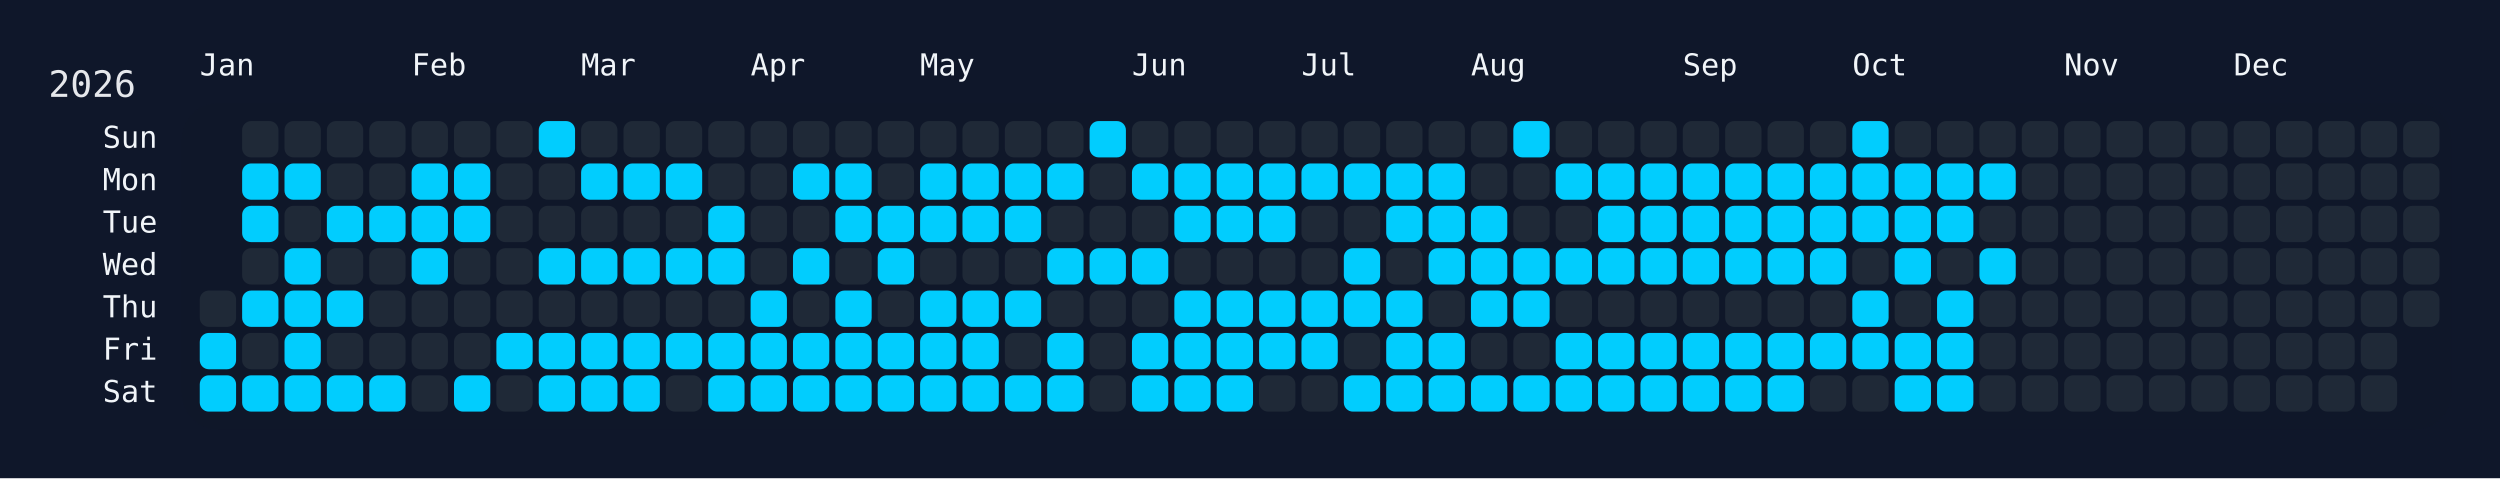
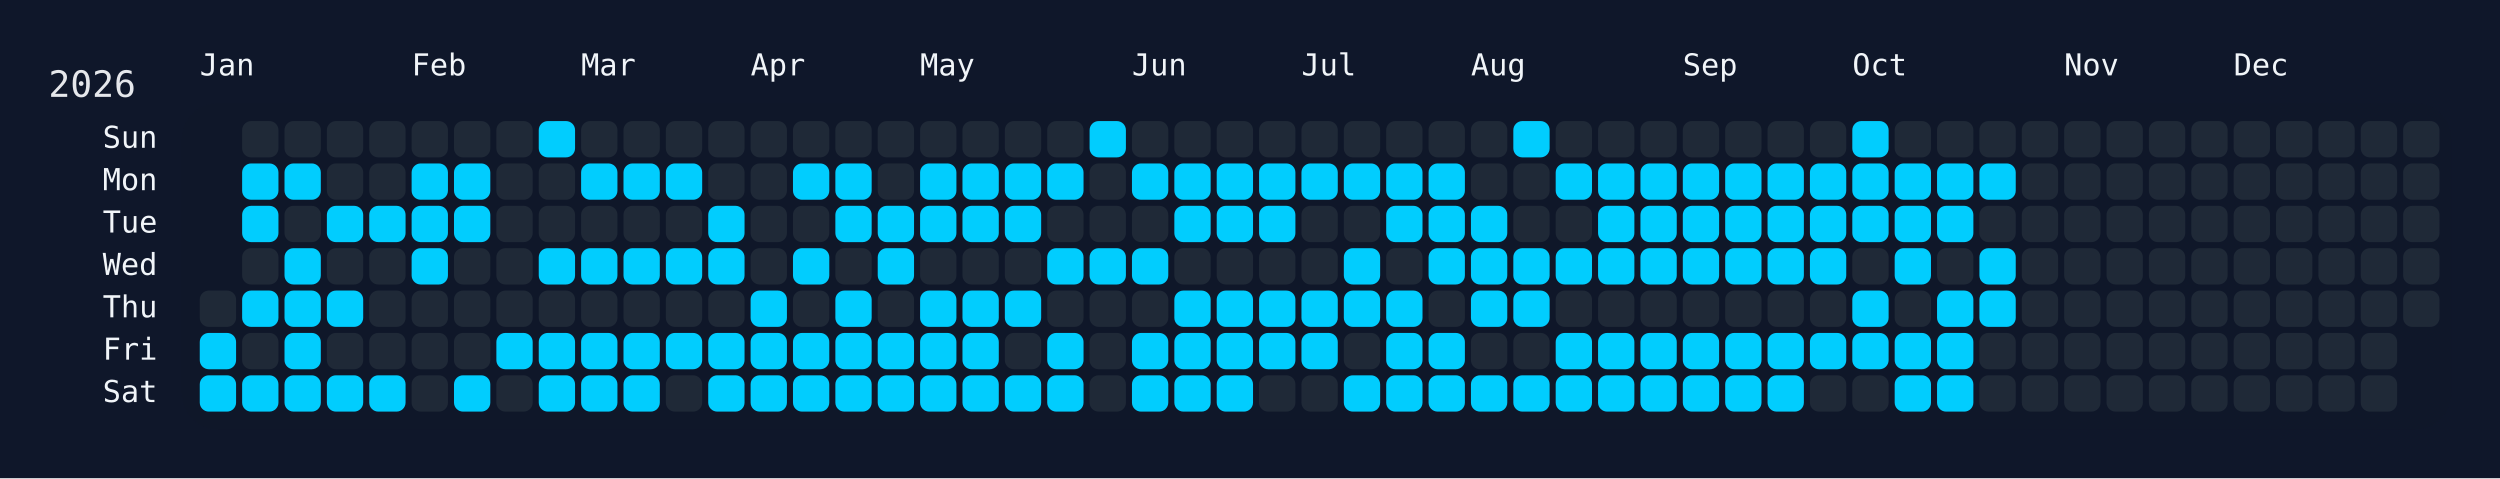
<svg xmlns="http://www.w3.org/2000/svg" width="826" height="158" viewBox="0 0 826 158">
  <rect width="826" height="158" fill="#0f172a" />
  <rect x="60" y="34" width="750" height="108" rx="12" ry="12" fill="rgba(15, 23, 42, 0.8)" />
  <text x="16" y="32" font-size="12" fill="#e5e7eb" font-family="JetBrains Mono, ui-monospace, SFMono-Regular, Menlo, Monaco, Consolas, monospace">2026</text>
  <text x="66" y="18" font-size="10" fill="#f1f5f9" font-family="JetBrains Mono, ui-monospace, SFMono-Regular, Menlo, Monaco, Consolas, monospace" dominant-baseline="hanging">Jan</text>
  <text x="136" y="18" font-size="10" fill="#f1f5f9" font-family="JetBrains Mono, ui-monospace, SFMono-Regular, Menlo, Monaco, Consolas, monospace" dominant-baseline="hanging">Feb</text>
  <text x="192" y="18" font-size="10" fill="#f1f5f9" font-family="JetBrains Mono, ui-monospace, SFMono-Regular, Menlo, Monaco, Consolas, monospace" dominant-baseline="hanging">Mar</text>
  <text x="248" y="18" font-size="10" fill="#f1f5f9" font-family="JetBrains Mono, ui-monospace, SFMono-Regular, Menlo, Monaco, Consolas, monospace" dominant-baseline="hanging">Apr</text>
  <text x="304" y="18" font-size="10" fill="#f1f5f9" font-family="JetBrains Mono, ui-monospace, SFMono-Regular, Menlo, Monaco, Consolas, monospace" dominant-baseline="hanging">May</text>
  <text x="374" y="18" font-size="10" fill="#f1f5f9" font-family="JetBrains Mono, ui-monospace, SFMono-Regular, Menlo, Monaco, Consolas, monospace" dominant-baseline="hanging">Jun</text>
  <text x="430" y="18" font-size="10" fill="#f1f5f9" font-family="JetBrains Mono, ui-monospace, SFMono-Regular, Menlo, Monaco, Consolas, monospace" dominant-baseline="hanging">Jul</text>
  <text x="486" y="18" font-size="10" fill="#f1f5f9" font-family="JetBrains Mono, ui-monospace, SFMono-Regular, Menlo, Monaco, Consolas, monospace" dominant-baseline="hanging">Aug</text>
  <text x="556" y="18" font-size="10" fill="#f1f5f9" font-family="JetBrains Mono, ui-monospace, SFMono-Regular, Menlo, Monaco, Consolas, monospace" dominant-baseline="hanging">Sep</text>
  <text x="612" y="18" font-size="10" fill="#f1f5f9" font-family="JetBrains Mono, ui-monospace, SFMono-Regular, Menlo, Monaco, Consolas, monospace" dominant-baseline="hanging">Oct</text>
  <text x="682" y="18" font-size="10" fill="#f1f5f9" font-family="JetBrains Mono, ui-monospace, SFMono-Regular, Menlo, Monaco, Consolas, monospace" dominant-baseline="hanging">Nov</text>
  <text x="738" y="18" font-size="10" fill="#f1f5f9" font-family="JetBrains Mono, ui-monospace, SFMono-Regular, Menlo, Monaco, Consolas, monospace" dominant-baseline="hanging">Dec</text>
  <text x="52" y="46.0" font-size="10" fill="#f1f5f9" font-family="JetBrains Mono, ui-monospace, SFMono-Regular, Menlo, Monaco, Consolas, monospace" text-anchor="end" dominant-baseline="middle">Sun</text>
  <text x="52" y="60.0" font-size="10" fill="#f1f5f9" font-family="JetBrains Mono, ui-monospace, SFMono-Regular, Menlo, Monaco, Consolas, monospace" text-anchor="end" dominant-baseline="middle">Mon</text>
  <text x="52" y="74.0" font-size="10" fill="#f1f5f9" font-family="JetBrains Mono, ui-monospace, SFMono-Regular, Menlo, Monaco, Consolas, monospace" text-anchor="end" dominant-baseline="middle">Tue</text>
  <text x="52" y="88.0" font-size="10" fill="#f1f5f9" font-family="JetBrains Mono, ui-monospace, SFMono-Regular, Menlo, Monaco, Consolas, monospace" text-anchor="end" dominant-baseline="middle">Wed</text>
  <text x="52" y="102.0" font-size="10" fill="#f1f5f9" font-family="JetBrains Mono, ui-monospace, SFMono-Regular, Menlo, Monaco, Consolas, monospace" text-anchor="end" dominant-baseline="middle">Thu</text>
  <text x="52" y="116.0" font-size="10" fill="#f1f5f9" font-family="JetBrains Mono, ui-monospace, SFMono-Regular, Menlo, Monaco, Consolas, monospace" text-anchor="end" dominant-baseline="middle">Fri</text>
  <text x="52" y="130.0" font-size="10" fill="#f1f5f9" font-family="JetBrains Mono, ui-monospace, SFMono-Regular, Menlo, Monaco, Consolas, monospace" text-anchor="end" dominant-baseline="middle">Sat</text>
  <g transform="translate(66,40)">
    <rect x="0" y="56" width="12" height="12" rx="3" ry="3" fill="#1f2937" data-date="2026-01-01" />
    <rect x="0" y="70" width="12" height="12" rx="3" ry="3" fill="#01cdfe" data-date="2026-01-02" />
    <rect x="0" y="84" width="12" height="12" rx="3" ry="3" fill="#01cdfe" data-date="2026-01-03" />
    <rect x="14" y="0" width="12" height="12" rx="3" ry="3" fill="#1f2937" data-date="2026-01-04" />
    <rect x="14" y="14" width="12" height="12" rx="3" ry="3" fill="#01cdfe" data-date="2026-01-05" />
    <rect x="14" y="28" width="12" height="12" rx="3" ry="3" fill="#01cdfe" data-date="2026-01-06" />
    <rect x="14" y="42" width="12" height="12" rx="3" ry="3" fill="#1f2937" data-date="2026-01-07" />
    <rect x="14" y="56" width="12" height="12" rx="3" ry="3" fill="#01cdfe" data-date="2026-01-08" />
    <rect x="14" y="70" width="12" height="12" rx="3" ry="3" fill="#1f2937" data-date="2026-01-09" />
    <rect x="14" y="84" width="12" height="12" rx="3" ry="3" fill="#01cdfe" data-date="2026-01-10" />
    <rect x="28" y="0" width="12" height="12" rx="3" ry="3" fill="#1f2937" data-date="2026-01-11" />
    <rect x="28" y="14" width="12" height="12" rx="3" ry="3" fill="#01cdfe" data-date="2026-01-12" />
    <rect x="28" y="28" width="12" height="12" rx="3" ry="3" fill="#1f2937" data-date="2026-01-13" />
    <rect x="28" y="42" width="12" height="12" rx="3" ry="3" fill="#01cdfe" data-date="2026-01-14" />
    <rect x="28" y="56" width="12" height="12" rx="3" ry="3" fill="#01cdfe" data-date="2026-01-15" />
    <rect x="28" y="70" width="12" height="12" rx="3" ry="3" fill="#01cdfe" data-date="2026-01-16" />
    <rect x="28" y="84" width="12" height="12" rx="3" ry="3" fill="#01cdfe" data-date="2026-01-17" />
    <rect x="42" y="0" width="12" height="12" rx="3" ry="3" fill="#1f2937" data-date="2026-01-18" />
    <rect x="42" y="14" width="12" height="12" rx="3" ry="3" fill="#1f2937" data-date="2026-01-19" />
    <rect x="42" y="28" width="12" height="12" rx="3" ry="3" fill="#01cdfe" data-date="2026-01-20" />
    <rect x="42" y="42" width="12" height="12" rx="3" ry="3" fill="#1f2937" data-date="2026-01-21" />
    <rect x="42" y="56" width="12" height="12" rx="3" ry="3" fill="#01cdfe" data-date="2026-01-22" />
    <rect x="42" y="70" width="12" height="12" rx="3" ry="3" fill="#1f2937" data-date="2026-01-23" />
    <rect x="42" y="84" width="12" height="12" rx="3" ry="3" fill="#01cdfe" data-date="2026-01-24" />
    <rect x="56" y="0" width="12" height="12" rx="3" ry="3" fill="#1f2937" data-date="2026-01-25" />
    <rect x="56" y="14" width="12" height="12" rx="3" ry="3" fill="#1f2937" data-date="2026-01-26" />
    <rect x="56" y="28" width="12" height="12" rx="3" ry="3" fill="#01cdfe" data-date="2026-01-27" />
    <rect x="56" y="42" width="12" height="12" rx="3" ry="3" fill="#1f2937" data-date="2026-01-28" />
    <rect x="56" y="56" width="12" height="12" rx="3" ry="3" fill="#1f2937" data-date="2026-01-29" />
    <rect x="56" y="70" width="12" height="12" rx="3" ry="3" fill="#1f2937" data-date="2026-01-30" />
    <rect x="56" y="84" width="12" height="12" rx="3" ry="3" fill="#01cdfe" data-date="2026-01-31" />
    <rect x="70" y="0" width="12" height="12" rx="3" ry="3" fill="#1f2937" data-date="2026-02-01" />
    <rect x="70" y="14" width="12" height="12" rx="3" ry="3" fill="#01cdfe" data-date="2026-02-02" />
    <rect x="70" y="28" width="12" height="12" rx="3" ry="3" fill="#01cdfe" data-date="2026-02-03" />
    <rect x="70" y="42" width="12" height="12" rx="3" ry="3" fill="#01cdfe" data-date="2026-02-04" />
    <rect x="70" y="56" width="12" height="12" rx="3" ry="3" fill="#1f2937" data-date="2026-02-05" />
    <rect x="70" y="70" width="12" height="12" rx="3" ry="3" fill="#1f2937" data-date="2026-02-06" />
    <rect x="70" y="84" width="12" height="12" rx="3" ry="3" fill="#1f2937" data-date="2026-02-07" />
    <rect x="84" y="0" width="12" height="12" rx="3" ry="3" fill="#1f2937" data-date="2026-02-08" />
    <rect x="84" y="14" width="12" height="12" rx="3" ry="3" fill="#01cdfe" data-date="2026-02-09" />
    <rect x="84" y="28" width="12" height="12" rx="3" ry="3" fill="#01cdfe" data-date="2026-02-10" />
    <rect x="84" y="42" width="12" height="12" rx="3" ry="3" fill="#1f2937" data-date="2026-02-11" />
    <rect x="84" y="56" width="12" height="12" rx="3" ry="3" fill="#1f2937" data-date="2026-02-12" />
    <rect x="84" y="70" width="12" height="12" rx="3" ry="3" fill="#1f2937" data-date="2026-02-13" />
    <rect x="84" y="84" width="12" height="12" rx="3" ry="3" fill="#01cdfe" data-date="2026-02-14" />
    <rect x="98" y="0" width="12" height="12" rx="3" ry="3" fill="#1f2937" data-date="2026-02-15" />
    <rect x="98" y="14" width="12" height="12" rx="3" ry="3" fill="#1f2937" data-date="2026-02-16" />
    <rect x="98" y="28" width="12" height="12" rx="3" ry="3" fill="#1f2937" data-date="2026-02-17" />
    <rect x="98" y="42" width="12" height="12" rx="3" ry="3" fill="#1f2937" data-date="2026-02-18" />
    <rect x="98" y="56" width="12" height="12" rx="3" ry="3" fill="#1f2937" data-date="2026-02-19" />
    <rect x="98" y="70" width="12" height="12" rx="3" ry="3" fill="#01cdfe" data-date="2026-02-20" />
    <rect x="98" y="84" width="12" height="12" rx="3" ry="3" fill="#1f2937" data-date="2026-02-21" />
    <rect x="112" y="0" width="12" height="12" rx="3" ry="3" fill="#01cdfe" data-date="2026-02-22" />
    <rect x="112" y="14" width="12" height="12" rx="3" ry="3" fill="#1f2937" data-date="2026-02-23" />
    <rect x="112" y="28" width="12" height="12" rx="3" ry="3" fill="#1f2937" data-date="2026-02-24" />
    <rect x="112" y="42" width="12" height="12" rx="3" ry="3" fill="#01cdfe" data-date="2026-02-25" />
    <rect x="112" y="56" width="12" height="12" rx="3" ry="3" fill="#1f2937" data-date="2026-02-26" />
    <rect x="112" y="70" width="12" height="12" rx="3" ry="3" fill="#01cdfe" data-date="2026-02-27" />
    <rect x="112" y="84" width="12" height="12" rx="3" ry="3" fill="#01cdfe" data-date="2026-02-28" />
    <rect x="126" y="0" width="12" height="12" rx="3" ry="3" fill="#1f2937" data-date="2026-03-01" />
    <rect x="126" y="14" width="12" height="12" rx="3" ry="3" fill="#01cdfe" data-date="2026-03-02" />
    <rect x="126" y="28" width="12" height="12" rx="3" ry="3" fill="#1f2937" data-date="2026-03-03" />
    <rect x="126" y="42" width="12" height="12" rx="3" ry="3" fill="#01cdfe" data-date="2026-03-04" />
    <rect x="126" y="56" width="12" height="12" rx="3" ry="3" fill="#1f2937" data-date="2026-03-05" />
    <rect x="126" y="70" width="12" height="12" rx="3" ry="3" fill="#01cdfe" data-date="2026-03-06" />
    <rect x="126" y="84" width="12" height="12" rx="3" ry="3" fill="#01cdfe" data-date="2026-03-07" />
    <rect x="140" y="0" width="12" height="12" rx="3" ry="3" fill="#1f2937" data-date="2026-03-08" />
    <rect x="140" y="14" width="12" height="12" rx="3" ry="3" fill="#01cdfe" data-date="2026-03-09" />
    <rect x="140" y="28" width="12" height="12" rx="3" ry="3" fill="#1f2937" data-date="2026-03-10" />
    <rect x="140" y="42" width="12" height="12" rx="3" ry="3" fill="#01cdfe" data-date="2026-03-11" />
    <rect x="140" y="56" width="12" height="12" rx="3" ry="3" fill="#1f2937" data-date="2026-03-12" />
    <rect x="140" y="70" width="12" height="12" rx="3" ry="3" fill="#01cdfe" data-date="2026-03-13" />
    <rect x="140" y="84" width="12" height="12" rx="3" ry="3" fill="#01cdfe" data-date="2026-03-14" />
    <rect x="154" y="0" width="12" height="12" rx="3" ry="3" fill="#1f2937" data-date="2026-03-15" />
    <rect x="154" y="14" width="12" height="12" rx="3" ry="3" fill="#01cdfe" data-date="2026-03-16" />
    <rect x="154" y="28" width="12" height="12" rx="3" ry="3" fill="#1f2937" data-date="2026-03-17" />
    <rect x="154" y="42" width="12" height="12" rx="3" ry="3" fill="#01cdfe" data-date="2026-03-18" />
    <rect x="154" y="56" width="12" height="12" rx="3" ry="3" fill="#1f2937" data-date="2026-03-19" />
    <rect x="154" y="70" width="12" height="12" rx="3" ry="3" fill="#01cdfe" data-date="2026-03-20" />
    <rect x="154" y="84" width="12" height="12" rx="3" ry="3" fill="#1f2937" data-date="2026-03-21" />
    <rect x="168" y="0" width="12" height="12" rx="3" ry="3" fill="#1f2937" data-date="2026-03-22" />
    <rect x="168" y="14" width="12" height="12" rx="3" ry="3" fill="#1f2937" data-date="2026-03-23" />
    <rect x="168" y="28" width="12" height="12" rx="3" ry="3" fill="#01cdfe" data-date="2026-03-24" />
    <rect x="168" y="42" width="12" height="12" rx="3" ry="3" fill="#01cdfe" data-date="2026-03-25" />
    <rect x="168" y="56" width="12" height="12" rx="3" ry="3" fill="#1f2937" data-date="2026-03-26" />
    <rect x="168" y="70" width="12" height="12" rx="3" ry="3" fill="#01cdfe" data-date="2026-03-27" />
    <rect x="168" y="84" width="12" height="12" rx="3" ry="3" fill="#01cdfe" data-date="2026-03-28" />
    <rect x="182" y="0" width="12" height="12" rx="3" ry="3" fill="#1f2937" data-date="2026-03-29" />
    <rect x="182" y="14" width="12" height="12" rx="3" ry="3" fill="#1f2937" data-date="2026-03-30" />
    <rect x="182" y="28" width="12" height="12" rx="3" ry="3" fill="#1f2937" data-date="2026-03-31" />
    <rect x="182" y="42" width="12" height="12" rx="3" ry="3" fill="#1f2937" data-date="2026-04-01" />
    <rect x="182" y="56" width="12" height="12" rx="3" ry="3" fill="#01cdfe" data-date="2026-04-02" />
    <rect x="182" y="70" width="12" height="12" rx="3" ry="3" fill="#01cdfe" data-date="2026-04-03" />
    <rect x="182" y="84" width="12" height="12" rx="3" ry="3" fill="#01cdfe" data-date="2026-04-04" />
    <rect x="196" y="0" width="12" height="12" rx="3" ry="3" fill="#1f2937" data-date="2026-04-05" />
    <rect x="196" y="14" width="12" height="12" rx="3" ry="3" fill="#01cdfe" data-date="2026-04-06" />
    <rect x="196" y="28" width="12" height="12" rx="3" ry="3" fill="#1f2937" data-date="2026-04-07" />
    <rect x="196" y="42" width="12" height="12" rx="3" ry="3" fill="#01cdfe" data-date="2026-04-08" />
    <rect x="196" y="56" width="12" height="12" rx="3" ry="3" fill="#1f2937" data-date="2026-04-09" />
    <rect x="196" y="70" width="12" height="12" rx="3" ry="3" fill="#01cdfe" data-date="2026-04-10" />
    <rect x="196" y="84" width="12" height="12" rx="3" ry="3" fill="#01cdfe" data-date="2026-04-11" />
    <rect x="210" y="0" width="12" height="12" rx="3" ry="3" fill="#1f2937" data-date="2026-04-12" />
    <rect x="210" y="14" width="12" height="12" rx="3" ry="3" fill="#01cdfe" data-date="2026-04-13" />
    <rect x="210" y="28" width="12" height="12" rx="3" ry="3" fill="#01cdfe" data-date="2026-04-14" />
    <rect x="210" y="42" width="12" height="12" rx="3" ry="3" fill="#1f2937" data-date="2026-04-15" />
    <rect x="210" y="56" width="12" height="12" rx="3" ry="3" fill="#01cdfe" data-date="2026-04-16" />
    <rect x="210" y="70" width="12" height="12" rx="3" ry="3" fill="#01cdfe" data-date="2026-04-17" />
    <rect x="210" y="84" width="12" height="12" rx="3" ry="3" fill="#01cdfe" data-date="2026-04-18" />
    <rect x="224" y="0" width="12" height="12" rx="3" ry="3" fill="#1f2937" data-date="2026-04-19" />
    <rect x="224" y="14" width="12" height="12" rx="3" ry="3" fill="#1f2937" data-date="2026-04-20" />
    <rect x="224" y="28" width="12" height="12" rx="3" ry="3" fill="#01cdfe" data-date="2026-04-21" />
    <rect x="224" y="42" width="12" height="12" rx="3" ry="3" fill="#01cdfe" data-date="2026-04-22" />
    <rect x="224" y="56" width="12" height="12" rx="3" ry="3" fill="#1f2937" data-date="2026-04-23" />
    <rect x="224" y="70" width="12" height="12" rx="3" ry="3" fill="#01cdfe" data-date="2026-04-24" />
    <rect x="224" y="84" width="12" height="12" rx="3" ry="3" fill="#01cdfe" data-date="2026-04-25" />
    <rect x="238" y="0" width="12" height="12" rx="3" ry="3" fill="#1f2937" data-date="2026-04-26" />
    <rect x="238" y="14" width="12" height="12" rx="3" ry="3" fill="#01cdfe" data-date="2026-04-27" />
    <rect x="238" y="28" width="12" height="12" rx="3" ry="3" fill="#01cdfe" data-date="2026-04-28" />
    <rect x="238" y="42" width="12" height="12" rx="3" ry="3" fill="#1f2937" data-date="2026-04-29" />
    <rect x="238" y="56" width="12" height="12" rx="3" ry="3" fill="#01cdfe" data-date="2026-04-30" />
    <rect x="238" y="70" width="12" height="12" rx="3" ry="3" fill="#01cdfe" data-date="2026-05-01" />
    <rect x="238" y="84" width="12" height="12" rx="3" ry="3" fill="#01cdfe" data-date="2026-05-02" />
    <rect x="252" y="0" width="12" height="12" rx="3" ry="3" fill="#1f2937" data-date="2026-05-03" />
    <rect x="252" y="14" width="12" height="12" rx="3" ry="3" fill="#01cdfe" data-date="2026-05-04" />
    <rect x="252" y="28" width="12" height="12" rx="3" ry="3" fill="#01cdfe" data-date="2026-05-05" />
    <rect x="252" y="42" width="12" height="12" rx="3" ry="3" fill="#1f2937" data-date="2026-05-06" />
    <rect x="252" y="56" width="12" height="12" rx="3" ry="3" fill="#01cdfe" data-date="2026-05-07" />
    <rect x="252" y="70" width="12" height="12" rx="3" ry="3" fill="#01cdfe" data-date="2026-05-08" />
    <rect x="252" y="84" width="12" height="12" rx="3" ry="3" fill="#01cdfe" data-date="2026-05-09" />
    <rect x="266" y="0" width="12" height="12" rx="3" ry="3" fill="#1f2937" data-date="2026-05-10" />
    <rect x="266" y="14" width="12" height="12" rx="3" ry="3" fill="#01cdfe" data-date="2026-05-11" />
    <rect x="266" y="28" width="12" height="12" rx="3" ry="3" fill="#01cdfe" data-date="2026-05-12" />
    <rect x="266" y="42" width="12" height="12" rx="3" ry="3" fill="#1f2937" data-date="2026-05-13" />
    <rect x="266" y="56" width="12" height="12" rx="3" ry="3" fill="#01cdfe" data-date="2026-05-14" />
    <rect x="266" y="70" width="12" height="12" rx="3" ry="3" fill="#1f2937" data-date="2026-05-15" />
    <rect x="266" y="84" width="12" height="12" rx="3" ry="3" fill="#01cdfe" data-date="2026-05-16" />
    <rect x="280" y="0" width="12" height="12" rx="3" ry="3" fill="#1f2937" data-date="2026-05-17" />
    <rect x="280" y="14" width="12" height="12" rx="3" ry="3" fill="#01cdfe" data-date="2026-05-18" />
    <rect x="280" y="28" width="12" height="12" rx="3" ry="3" fill="#1f2937" data-date="2026-05-19" />
    <rect x="280" y="42" width="12" height="12" rx="3" ry="3" fill="#01cdfe" data-date="2026-05-20" />
    <rect x="280" y="56" width="12" height="12" rx="3" ry="3" fill="#1f2937" data-date="2026-05-21" />
    <rect x="280" y="70" width="12" height="12" rx="3" ry="3" fill="#01cdfe" data-date="2026-05-22" />
    <rect x="280" y="84" width="12" height="12" rx="3" ry="3" fill="#01cdfe" data-date="2026-05-23" />
    <rect x="294" y="0" width="12" height="12" rx="3" ry="3" fill="#01cdfe" data-date="2026-05-24" />
    <rect x="294" y="14" width="12" height="12" rx="3" ry="3" fill="#1f2937" data-date="2026-05-25" />
    <rect x="294" y="28" width="12" height="12" rx="3" ry="3" fill="#1f2937" data-date="2026-05-26" />
    <rect x="294" y="42" width="12" height="12" rx="3" ry="3" fill="#01cdfe" data-date="2026-05-27" />
    <rect x="294" y="56" width="12" height="12" rx="3" ry="3" fill="#1f2937" data-date="2026-05-28" />
    <rect x="294" y="70" width="12" height="12" rx="3" ry="3" fill="#1f2937" data-date="2026-05-29" />
    <rect x="294" y="84" width="12" height="12" rx="3" ry="3" fill="#1f2937" data-date="2026-05-30" />
    <rect x="308" y="0" width="12" height="12" rx="3" ry="3" fill="#1f2937" data-date="2026-05-31" />
    <rect x="308" y="14" width="12" height="12" rx="3" ry="3" fill="#01cdfe" data-date="2026-06-01" />
    <rect x="308" y="28" width="12" height="12" rx="3" ry="3" fill="#1f2937" data-date="2026-06-02" />
    <rect x="308" y="42" width="12" height="12" rx="3" ry="3" fill="#01cdfe" data-date="2026-06-03" />
    <rect x="308" y="56" width="12" height="12" rx="3" ry="3" fill="#1f2937" data-date="2026-06-04" />
    <rect x="308" y="70" width="12" height="12" rx="3" ry="3" fill="#01cdfe" data-date="2026-06-05" />
    <rect x="308" y="84" width="12" height="12" rx="3" ry="3" fill="#01cdfe" data-date="2026-06-06" />
    <rect x="322" y="0" width="12" height="12" rx="3" ry="3" fill="#1f2937" data-date="2026-06-07" />
    <rect x="322" y="14" width="12" height="12" rx="3" ry="3" fill="#01cdfe" data-date="2026-06-08" />
    <rect x="322" y="28" width="12" height="12" rx="3" ry="3" fill="#01cdfe" data-date="2026-06-09" />
    <rect x="322" y="42" width="12" height="12" rx="3" ry="3" fill="#1f2937" data-date="2026-06-10" />
    <rect x="322" y="56" width="12" height="12" rx="3" ry="3" fill="#01cdfe" data-date="2026-06-11" />
    <rect x="322" y="70" width="12" height="12" rx="3" ry="3" fill="#01cdfe" data-date="2026-06-12" />
    <rect x="322" y="84" width="12" height="12" rx="3" ry="3" fill="#01cdfe" data-date="2026-06-13" />
    <rect x="336" y="0" width="12" height="12" rx="3" ry="3" fill="#1f2937" data-date="2026-06-14" />
    <rect x="336" y="14" width="12" height="12" rx="3" ry="3" fill="#01cdfe" data-date="2026-06-15" />
    <rect x="336" y="28" width="12" height="12" rx="3" ry="3" fill="#01cdfe" data-date="2026-06-16" />
    <rect x="336" y="42" width="12" height="12" rx="3" ry="3" fill="#1f2937" data-date="2026-06-17" />
    <rect x="336" y="56" width="12" height="12" rx="3" ry="3" fill="#01cdfe" data-date="2026-06-18" />
    <rect x="336" y="70" width="12" height="12" rx="3" ry="3" fill="#01cdfe" data-date="2026-06-19" />
    <rect x="336" y="84" width="12" height="12" rx="3" ry="3" fill="#01cdfe" data-date="2026-06-20" />
    <rect x="350" y="0" width="12" height="12" rx="3" ry="3" fill="#1f2937" data-date="2026-06-21" />
    <rect x="350" y="14" width="12" height="12" rx="3" ry="3" fill="#01cdfe" data-date="2026-06-22" />
    <rect x="350" y="28" width="12" height="12" rx="3" ry="3" fill="#01cdfe" data-date="2026-06-23" />
    <rect x="350" y="42" width="12" height="12" rx="3" ry="3" fill="#1f2937" data-date="2026-06-24" />
    <rect x="350" y="56" width="12" height="12" rx="3" ry="3" fill="#01cdfe" data-date="2026-06-25" />
    <rect x="350" y="70" width="12" height="12" rx="3" ry="3" fill="#01cdfe" data-date="2026-06-26" />
    <rect x="350" y="84" width="12" height="12" rx="3" ry="3" fill="#1f2937" data-date="2026-06-27" />
    <rect x="364" y="0" width="12" height="12" rx="3" ry="3" fill="#1f2937" data-date="2026-06-28" />
    <rect x="364" y="14" width="12" height="12" rx="3" ry="3" fill="#01cdfe" data-date="2026-06-29" />
    <rect x="364" y="28" width="12" height="12" rx="3" ry="3" fill="#1f2937" data-date="2026-06-30" />
    <rect x="364" y="42" width="12" height="12" rx="3" ry="3" fill="#1f2937" data-date="2026-07-01" />
    <rect x="364" y="56" width="12" height="12" rx="3" ry="3" fill="#01cdfe" data-date="2026-07-02" />
    <rect x="364" y="70" width="12" height="12" rx="3" ry="3" fill="#01cdfe" data-date="2026-07-03" />
    <rect x="364" y="84" width="12" height="12" rx="3" ry="3" fill="#1f2937" data-date="2026-07-04" />
    <rect x="378" y="0" width="12" height="12" rx="3" ry="3" fill="#1f2937" data-date="2026-07-05" />
    <rect x="378" y="14" width="12" height="12" rx="3" ry="3" fill="#01cdfe" data-date="2026-07-06" />
    <rect x="378" y="28" width="12" height="12" rx="3" ry="3" fill="#1f2937" data-date="2026-07-07" />
    <rect x="378" y="42" width="12" height="12" rx="3" ry="3" fill="#01cdfe" data-date="2026-07-08" />
    <rect x="378" y="56" width="12" height="12" rx="3" ry="3" fill="#01cdfe" data-date="2026-07-09" />
    <rect x="378" y="70" width="12" height="12" rx="3" ry="3" fill="#1f2937" data-date="2026-07-10" />
    <rect x="378" y="84" width="12" height="12" rx="3" ry="3" fill="#01cdfe" data-date="2026-07-11" />
    <rect x="392" y="0" width="12" height="12" rx="3" ry="3" fill="#1f2937" data-date="2026-07-12" />
    <rect x="392" y="14" width="12" height="12" rx="3" ry="3" fill="#01cdfe" data-date="2026-07-13" />
    <rect x="392" y="28" width="12" height="12" rx="3" ry="3" fill="#01cdfe" data-date="2026-07-14" />
    <rect x="392" y="42" width="12" height="12" rx="3" ry="3" fill="#1f2937" data-date="2026-07-15" />
    <rect x="392" y="56" width="12" height="12" rx="3" ry="3" fill="#01cdfe" data-date="2026-07-16" />
    <rect x="392" y="70" width="12" height="12" rx="3" ry="3" fill="#01cdfe" data-date="2026-07-17" />
    <rect x="392" y="84" width="12" height="12" rx="3" ry="3" fill="#01cdfe" data-date="2026-07-18" />
    <rect x="406" y="0" width="12" height="12" rx="3" ry="3" fill="#1f2937" data-date="2026-07-19" />
    <rect x="406" y="14" width="12" height="12" rx="3" ry="3" fill="#01cdfe" data-date="2026-07-20" />
    <rect x="406" y="28" width="12" height="12" rx="3" ry="3" fill="#01cdfe" data-date="2026-07-21" />
    <rect x="406" y="42" width="12" height="12" rx="3" ry="3" fill="#01cdfe" data-date="2026-07-22" />
    <rect x="406" y="56" width="12" height="12" rx="3" ry="3" fill="#1f2937" data-date="2026-07-23" />
    <rect x="406" y="70" width="12" height="12" rx="3" ry="3" fill="#01cdfe" data-date="2026-07-24" />
    <rect x="406" y="84" width="12" height="12" rx="3" ry="3" fill="#01cdfe" data-date="2026-07-25" />
    <rect x="420" y="0" width="12" height="12" rx="3" ry="3" fill="#1f2937" data-date="2026-07-26" />
    <rect x="420" y="14" width="12" height="12" rx="3" ry="3" fill="#1f2937" data-date="2026-07-27" />
    <rect x="420" y="28" width="12" height="12" rx="3" ry="3" fill="#01cdfe" data-date="2026-07-28" />
    <rect x="420" y="42" width="12" height="12" rx="3" ry="3" fill="#01cdfe" data-date="2026-07-29" />
    <rect x="420" y="56" width="12" height="12" rx="3" ry="3" fill="#01cdfe" data-date="2026-07-30" />
    <rect x="420" y="70" width="12" height="12" rx="3" ry="3" fill="#1f2937" data-date="2026-07-31" />
    <rect x="420" y="84" width="12" height="12" rx="3" ry="3" fill="#01cdfe" data-date="2026-08-01" />
    <rect x="434" y="0" width="12" height="12" rx="3" ry="3" fill="#01cdfe" data-date="2026-08-02" />
    <rect x="434" y="14" width="12" height="12" rx="3" ry="3" fill="#1f2937" data-date="2026-08-03" />
    <rect x="434" y="28" width="12" height="12" rx="3" ry="3" fill="#1f2937" data-date="2026-08-04" />
    <rect x="434" y="42" width="12" height="12" rx="3" ry="3" fill="#01cdfe" data-date="2026-08-05" />
    <rect x="434" y="56" width="12" height="12" rx="3" ry="3" fill="#01cdfe" data-date="2026-08-06" />
    <rect x="434" y="70" width="12" height="12" rx="3" ry="3" fill="#1f2937" data-date="2026-08-07" />
    <rect x="434" y="84" width="12" height="12" rx="3" ry="3" fill="#01cdfe" data-date="2026-08-08" />
    <rect x="448" y="0" width="12" height="12" rx="3" ry="3" fill="#1f2937" data-date="2026-08-09" />
    <rect x="448" y="14" width="12" height="12" rx="3" ry="3" fill="#01cdfe" data-date="2026-08-10" />
    <rect x="448" y="28" width="12" height="12" rx="3" ry="3" fill="#1f2937" data-date="2026-08-11" />
    <rect x="448" y="42" width="12" height="12" rx="3" ry="3" fill="#01cdfe" data-date="2026-08-12" />
    <rect x="448" y="56" width="12" height="12" rx="3" ry="3" fill="#1f2937" data-date="2026-08-13" />
    <rect x="448" y="70" width="12" height="12" rx="3" ry="3" fill="#01cdfe" data-date="2026-08-14" />
    <rect x="448" y="84" width="12" height="12" rx="3" ry="3" fill="#01cdfe" data-date="2026-08-15" />
    <rect x="462" y="0" width="12" height="12" rx="3" ry="3" fill="#1f2937" data-date="2026-08-16" />
    <rect x="462" y="14" width="12" height="12" rx="3" ry="3" fill="#01cdfe" data-date="2026-08-17" />
    <rect x="462" y="28" width="12" height="12" rx="3" ry="3" fill="#01cdfe" data-date="2026-08-18" />
    <rect x="462" y="42" width="12" height="12" rx="3" ry="3" fill="#01cdfe" data-date="2026-08-19" />
    <rect x="462" y="56" width="12" height="12" rx="3" ry="3" fill="#1f2937" data-date="2026-08-20" />
    <rect x="462" y="70" width="12" height="12" rx="3" ry="3" fill="#01cdfe" data-date="2026-08-21" />
    <rect x="462" y="84" width="12" height="12" rx="3" ry="3" fill="#01cdfe" data-date="2026-08-22" />
    <rect x="476" y="0" width="12" height="12" rx="3" ry="3" fill="#1f2937" data-date="2026-08-23" />
    <rect x="476" y="14" width="12" height="12" rx="3" ry="3" fill="#01cdfe" data-date="2026-08-24" />
    <rect x="476" y="28" width="12" height="12" rx="3" ry="3" fill="#01cdfe" data-date="2026-08-25" />
    <rect x="476" y="42" width="12" height="12" rx="3" ry="3" fill="#01cdfe" data-date="2026-08-26" />
    <rect x="476" y="56" width="12" height="12" rx="3" ry="3" fill="#1f2937" data-date="2026-08-27" />
    <rect x="476" y="70" width="12" height="12" rx="3" ry="3" fill="#01cdfe" data-date="2026-08-28" />
    <rect x="476" y="84" width="12" height="12" rx="3" ry="3" fill="#01cdfe" data-date="2026-08-29" />
    <rect x="490" y="0" width="12" height="12" rx="3" ry="3" fill="#1f2937" data-date="2026-08-30" />
    <rect x="490" y="14" width="12" height="12" rx="3" ry="3" fill="#01cdfe" data-date="2026-08-31" />
    <rect x="490" y="28" width="12" height="12" rx="3" ry="3" fill="#01cdfe" data-date="2026-09-01" />
    <rect x="490" y="42" width="12" height="12" rx="3" ry="3" fill="#01cdfe" data-date="2026-09-02" />
    <rect x="490" y="56" width="12" height="12" rx="3" ry="3" fill="#1f2937" data-date="2026-09-03" />
    <rect x="490" y="70" width="12" height="12" rx="3" ry="3" fill="#01cdfe" data-date="2026-09-04" />
    <rect x="490" y="84" width="12" height="12" rx="3" ry="3" fill="#01cdfe" data-date="2026-09-05" />
    <rect x="504" y="0" width="12" height="12" rx="3" ry="3" fill="#1f2937" data-date="2026-09-06" />
    <rect x="504" y="14" width="12" height="12" rx="3" ry="3" fill="#01cdfe" data-date="2026-09-07" />
    <rect x="504" y="28" width="12" height="12" rx="3" ry="3" fill="#01cdfe" data-date="2026-09-08" />
    <rect x="504" y="42" width="12" height="12" rx="3" ry="3" fill="#01cdfe" data-date="2026-09-09" />
    <rect x="504" y="56" width="12" height="12" rx="3" ry="3" fill="#1f2937" data-date="2026-09-10" />
    <rect x="504" y="70" width="12" height="12" rx="3" ry="3" fill="#01cdfe" data-date="2026-09-11" />
    <rect x="504" y="84" width="12" height="12" rx="3" ry="3" fill="#01cdfe" data-date="2026-09-12" />
    <rect x="518" y="0" width="12" height="12" rx="3" ry="3" fill="#1f2937" data-date="2026-09-13" />
    <rect x="518" y="14" width="12" height="12" rx="3" ry="3" fill="#01cdfe" data-date="2026-09-14" />
    <rect x="518" y="28" width="12" height="12" rx="3" ry="3" fill="#01cdfe" data-date="2026-09-15" />
    <rect x="518" y="42" width="12" height="12" rx="3" ry="3" fill="#01cdfe" data-date="2026-09-16" />
    <rect x="518" y="56" width="12" height="12" rx="3" ry="3" fill="#1f2937" data-date="2026-09-17" />
    <rect x="518" y="70" width="12" height="12" rx="3" ry="3" fill="#01cdfe" data-date="2026-09-18" />
    <rect x="518" y="84" width="12" height="12" rx="3" ry="3" fill="#01cdfe" data-date="2026-09-19" />
    <rect x="532" y="0" width="12" height="12" rx="3" ry="3" fill="#1f2937" data-date="2026-09-20" />
    <rect x="532" y="14" width="12" height="12" rx="3" ry="3" fill="#01cdfe" data-date="2026-09-21" />
    <rect x="532" y="28" width="12" height="12" rx="3" ry="3" fill="#01cdfe" data-date="2026-09-22" />
    <rect x="532" y="42" width="12" height="12" rx="3" ry="3" fill="#01cdfe" data-date="2026-09-23" />
    <rect x="532" y="56" width="12" height="12" rx="3" ry="3" fill="#1f2937" data-date="2026-09-24" />
    <rect x="532" y="70" width="12" height="12" rx="3" ry="3" fill="#01cdfe" data-date="2026-09-25" />
    <rect x="532" y="84" width="12" height="12" rx="3" ry="3" fill="#1f2937" data-date="2026-09-26" />
    <rect x="546" y="0" width="12" height="12" rx="3" ry="3" fill="#01cdfe" data-date="2026-09-27" />
    <rect x="546" y="14" width="12" height="12" rx="3" ry="3" fill="#01cdfe" data-date="2026-09-28" />
    <rect x="546" y="28" width="12" height="12" rx="3" ry="3" fill="#01cdfe" data-date="2026-09-29" />
    <rect x="546" y="42" width="12" height="12" rx="3" ry="3" fill="#1f2937" data-date="2026-09-30" />
    <rect x="546" y="56" width="12" height="12" rx="3" ry="3" fill="#01cdfe" data-date="2026-10-01" />
    <rect x="546" y="70" width="12" height="12" rx="3" ry="3" fill="#01cdfe" data-date="2026-10-02" />
    <rect x="546" y="84" width="12" height="12" rx="3" ry="3" fill="#1f2937" data-date="2026-10-03" />
    <rect x="560" y="0" width="12" height="12" rx="3" ry="3" fill="#1f2937" data-date="2026-10-04" />
    <rect x="560" y="14" width="12" height="12" rx="3" ry="3" fill="#01cdfe" data-date="2026-10-05" />
    <rect x="560" y="28" width="12" height="12" rx="3" ry="3" fill="#01cdfe" data-date="2026-10-06" />
    <rect x="560" y="42" width="12" height="12" rx="3" ry="3" fill="#01cdfe" data-date="2026-10-07" />
    <rect x="560" y="56" width="12" height="12" rx="3" ry="3" fill="#1f2937" data-date="2026-10-08" />
    <rect x="560" y="70" width="12" height="12" rx="3" ry="3" fill="#01cdfe" data-date="2026-10-09" />
    <rect x="560" y="84" width="12" height="12" rx="3" ry="3" fill="#01cdfe" data-date="2026-10-10" />
    <rect x="574" y="0" width="12" height="12" rx="3" ry="3" fill="#1f2937" data-date="2026-10-11" />
    <rect x="574" y="14" width="12" height="12" rx="3" ry="3" fill="#01cdfe" data-date="2026-10-12" />
    <rect x="574" y="28" width="12" height="12" rx="3" ry="3" fill="#01cdfe" data-date="2026-10-13" />
    <rect x="574" y="42" width="12" height="12" rx="3" ry="3" fill="#1f2937" data-date="2026-10-14" />
    <rect x="574" y="56" width="12" height="12" rx="3" ry="3" fill="#01cdfe" data-date="2026-10-15" />
    <rect x="574" y="70" width="12" height="12" rx="3" ry="3" fill="#01cdfe" data-date="2026-10-16" />
    <rect x="574" y="84" width="12" height="12" rx="3" ry="3" fill="#01cdfe" data-date="2026-10-17" />
    <rect x="588" y="0" width="12" height="12" rx="3" ry="3" fill="#1f2937" data-date="2026-10-18" />
    <rect x="588" y="14" width="12" height="12" rx="3" ry="3" fill="#01cdfe" data-date="2026-10-19" />
    <rect x="588" y="28" width="12" height="12" rx="3" ry="3" fill="#1f2937" data-date="2026-10-20" />
    <rect x="588" y="42" width="12" height="12" rx="3" ry="3" fill="#01cdfe" data-date="2026-10-21" />
-     <rect x="588" y="56" width="12" height="12" rx="3" ry="3" fill="#1f2937" data-date="2026-10-22" />
+     <rect x="588" y="56" width="12" height="12" rx="3" ry="3" fill="#01cdfe" data-date="2026-10-22" />
    <rect x="588" y="70" width="12" height="12" rx="3" ry="3" fill="#1f2937" data-date="2026-10-23" />
    <rect x="588" y="84" width="12" height="12" rx="3" ry="3" fill="#1f2937" data-date="2026-10-24" />
    <rect x="602" y="0" width="12" height="12" rx="3" ry="3" fill="#1f2937" data-date="2026-10-25" />
    <rect x="602" y="14" width="12" height="12" rx="3" ry="3" fill="#1f2937" data-date="2026-10-26" />
    <rect x="602" y="28" width="12" height="12" rx="3" ry="3" fill="#1f2937" data-date="2026-10-27" />
    <rect x="602" y="42" width="12" height="12" rx="3" ry="3" fill="#1f2937" data-date="2026-10-28" />
    <rect x="602" y="56" width="12" height="12" rx="3" ry="3" fill="#1f2937" data-date="2026-10-29" />
    <rect x="602" y="70" width="12" height="12" rx="3" ry="3" fill="#1f2937" data-date="2026-10-30" />
    <rect x="602" y="84" width="12" height="12" rx="3" ry="3" fill="#1f2937" data-date="2026-10-31" />
    <rect x="616" y="0" width="12" height="12" rx="3" ry="3" fill="#1f2937" data-date="2026-11-01" />
    <rect x="616" y="14" width="12" height="12" rx="3" ry="3" fill="#1f2937" data-date="2026-11-02" />
    <rect x="616" y="28" width="12" height="12" rx="3" ry="3" fill="#1f2937" data-date="2026-11-03" />
    <rect x="616" y="42" width="12" height="12" rx="3" ry="3" fill="#1f2937" data-date="2026-11-04" />
    <rect x="616" y="56" width="12" height="12" rx="3" ry="3" fill="#1f2937" data-date="2026-11-05" />
    <rect x="616" y="70" width="12" height="12" rx="3" ry="3" fill="#1f2937" data-date="2026-11-06" />
    <rect x="616" y="84" width="12" height="12" rx="3" ry="3" fill="#1f2937" data-date="2026-11-07" />
    <rect x="630" y="0" width="12" height="12" rx="3" ry="3" fill="#1f2937" data-date="2026-11-08" />
    <rect x="630" y="14" width="12" height="12" rx="3" ry="3" fill="#1f2937" data-date="2026-11-09" />
    <rect x="630" y="28" width="12" height="12" rx="3" ry="3" fill="#1f2937" data-date="2026-11-10" />
    <rect x="630" y="42" width="12" height="12" rx="3" ry="3" fill="#1f2937" data-date="2026-11-11" />
    <rect x="630" y="56" width="12" height="12" rx="3" ry="3" fill="#1f2937" data-date="2026-11-12" />
    <rect x="630" y="70" width="12" height="12" rx="3" ry="3" fill="#1f2937" data-date="2026-11-13" />
    <rect x="630" y="84" width="12" height="12" rx="3" ry="3" fill="#1f2937" data-date="2026-11-14" />
    <rect x="644" y="0" width="12" height="12" rx="3" ry="3" fill="#1f2937" data-date="2026-11-15" />
    <rect x="644" y="14" width="12" height="12" rx="3" ry="3" fill="#1f2937" data-date="2026-11-16" />
    <rect x="644" y="28" width="12" height="12" rx="3" ry="3" fill="#1f2937" data-date="2026-11-17" />
    <rect x="644" y="42" width="12" height="12" rx="3" ry="3" fill="#1f2937" data-date="2026-11-18" />
    <rect x="644" y="56" width="12" height="12" rx="3" ry="3" fill="#1f2937" data-date="2026-11-19" />
    <rect x="644" y="70" width="12" height="12" rx="3" ry="3" fill="#1f2937" data-date="2026-11-20" />
    <rect x="644" y="84" width="12" height="12" rx="3" ry="3" fill="#1f2937" data-date="2026-11-21" />
    <rect x="658" y="0" width="12" height="12" rx="3" ry="3" fill="#1f2937" data-date="2026-11-22" />
    <rect x="658" y="14" width="12" height="12" rx="3" ry="3" fill="#1f2937" data-date="2026-11-23" />
    <rect x="658" y="28" width="12" height="12" rx="3" ry="3" fill="#1f2937" data-date="2026-11-24" />
    <rect x="658" y="42" width="12" height="12" rx="3" ry="3" fill="#1f2937" data-date="2026-11-25" />
    <rect x="658" y="56" width="12" height="12" rx="3" ry="3" fill="#1f2937" data-date="2026-11-26" />
    <rect x="658" y="70" width="12" height="12" rx="3" ry="3" fill="#1f2937" data-date="2026-11-27" />
    <rect x="658" y="84" width="12" height="12" rx="3" ry="3" fill="#1f2937" data-date="2026-11-28" />
    <rect x="672" y="0" width="12" height="12" rx="3" ry="3" fill="#1f2937" data-date="2026-11-29" />
    <rect x="672" y="14" width="12" height="12" rx="3" ry="3" fill="#1f2937" data-date="2026-11-30" />
    <rect x="672" y="28" width="12" height="12" rx="3" ry="3" fill="#1f2937" data-date="2026-12-01" />
    <rect x="672" y="42" width="12" height="12" rx="3" ry="3" fill="#1f2937" data-date="2026-12-02" />
    <rect x="672" y="56" width="12" height="12" rx="3" ry="3" fill="#1f2937" data-date="2026-12-03" />
    <rect x="672" y="70" width="12" height="12" rx="3" ry="3" fill="#1f2937" data-date="2026-12-04" />
    <rect x="672" y="84" width="12" height="12" rx="3" ry="3" fill="#1f2937" data-date="2026-12-05" />
    <rect x="686" y="0" width="12" height="12" rx="3" ry="3" fill="#1f2937" data-date="2026-12-06" />
    <rect x="686" y="14" width="12" height="12" rx="3" ry="3" fill="#1f2937" data-date="2026-12-07" />
    <rect x="686" y="28" width="12" height="12" rx="3" ry="3" fill="#1f2937" data-date="2026-12-08" />
    <rect x="686" y="42" width="12" height="12" rx="3" ry="3" fill="#1f2937" data-date="2026-12-09" />
    <rect x="686" y="56" width="12" height="12" rx="3" ry="3" fill="#1f2937" data-date="2026-12-10" />
    <rect x="686" y="70" width="12" height="12" rx="3" ry="3" fill="#1f2937" data-date="2026-12-11" />
    <rect x="686" y="84" width="12" height="12" rx="3" ry="3" fill="#1f2937" data-date="2026-12-12" />
    <rect x="700" y="0" width="12" height="12" rx="3" ry="3" fill="#1f2937" data-date="2026-12-13" />
    <rect x="700" y="14" width="12" height="12" rx="3" ry="3" fill="#1f2937" data-date="2026-12-14" />
    <rect x="700" y="28" width="12" height="12" rx="3" ry="3" fill="#1f2937" data-date="2026-12-15" />
    <rect x="700" y="42" width="12" height="12" rx="3" ry="3" fill="#1f2937" data-date="2026-12-16" />
    <rect x="700" y="56" width="12" height="12" rx="3" ry="3" fill="#1f2937" data-date="2026-12-17" />
    <rect x="700" y="70" width="12" height="12" rx="3" ry="3" fill="#1f2937" data-date="2026-12-18" />
    <rect x="700" y="84" width="12" height="12" rx="3" ry="3" fill="#1f2937" data-date="2026-12-19" />
    <rect x="714" y="0" width="12" height="12" rx="3" ry="3" fill="#1f2937" data-date="2026-12-20" />
    <rect x="714" y="14" width="12" height="12" rx="3" ry="3" fill="#1f2937" data-date="2026-12-21" />
    <rect x="714" y="28" width="12" height="12" rx="3" ry="3" fill="#1f2937" data-date="2026-12-22" />
    <rect x="714" y="42" width="12" height="12" rx="3" ry="3" fill="#1f2937" data-date="2026-12-23" />
    <rect x="714" y="56" width="12" height="12" rx="3" ry="3" fill="#1f2937" data-date="2026-12-24" />
    <rect x="714" y="70" width="12" height="12" rx="3" ry="3" fill="#1f2937" data-date="2026-12-25" />
    <rect x="714" y="84" width="12" height="12" rx="3" ry="3" fill="#1f2937" data-date="2026-12-26" />
    <rect x="728" y="0" width="12" height="12" rx="3" ry="3" fill="#1f2937" data-date="2026-12-27" />
    <rect x="728" y="14" width="12" height="12" rx="3" ry="3" fill="#1f2937" data-date="2026-12-28" />
    <rect x="728" y="28" width="12" height="12" rx="3" ry="3" fill="#1f2937" data-date="2026-12-29" />
    <rect x="728" y="42" width="12" height="12" rx="3" ry="3" fill="#1f2937" data-date="2026-12-30" />
    <rect x="728" y="56" width="12" height="12" rx="3" ry="3" fill="#1f2937" data-date="2026-12-31" />
  </g>
</svg>
